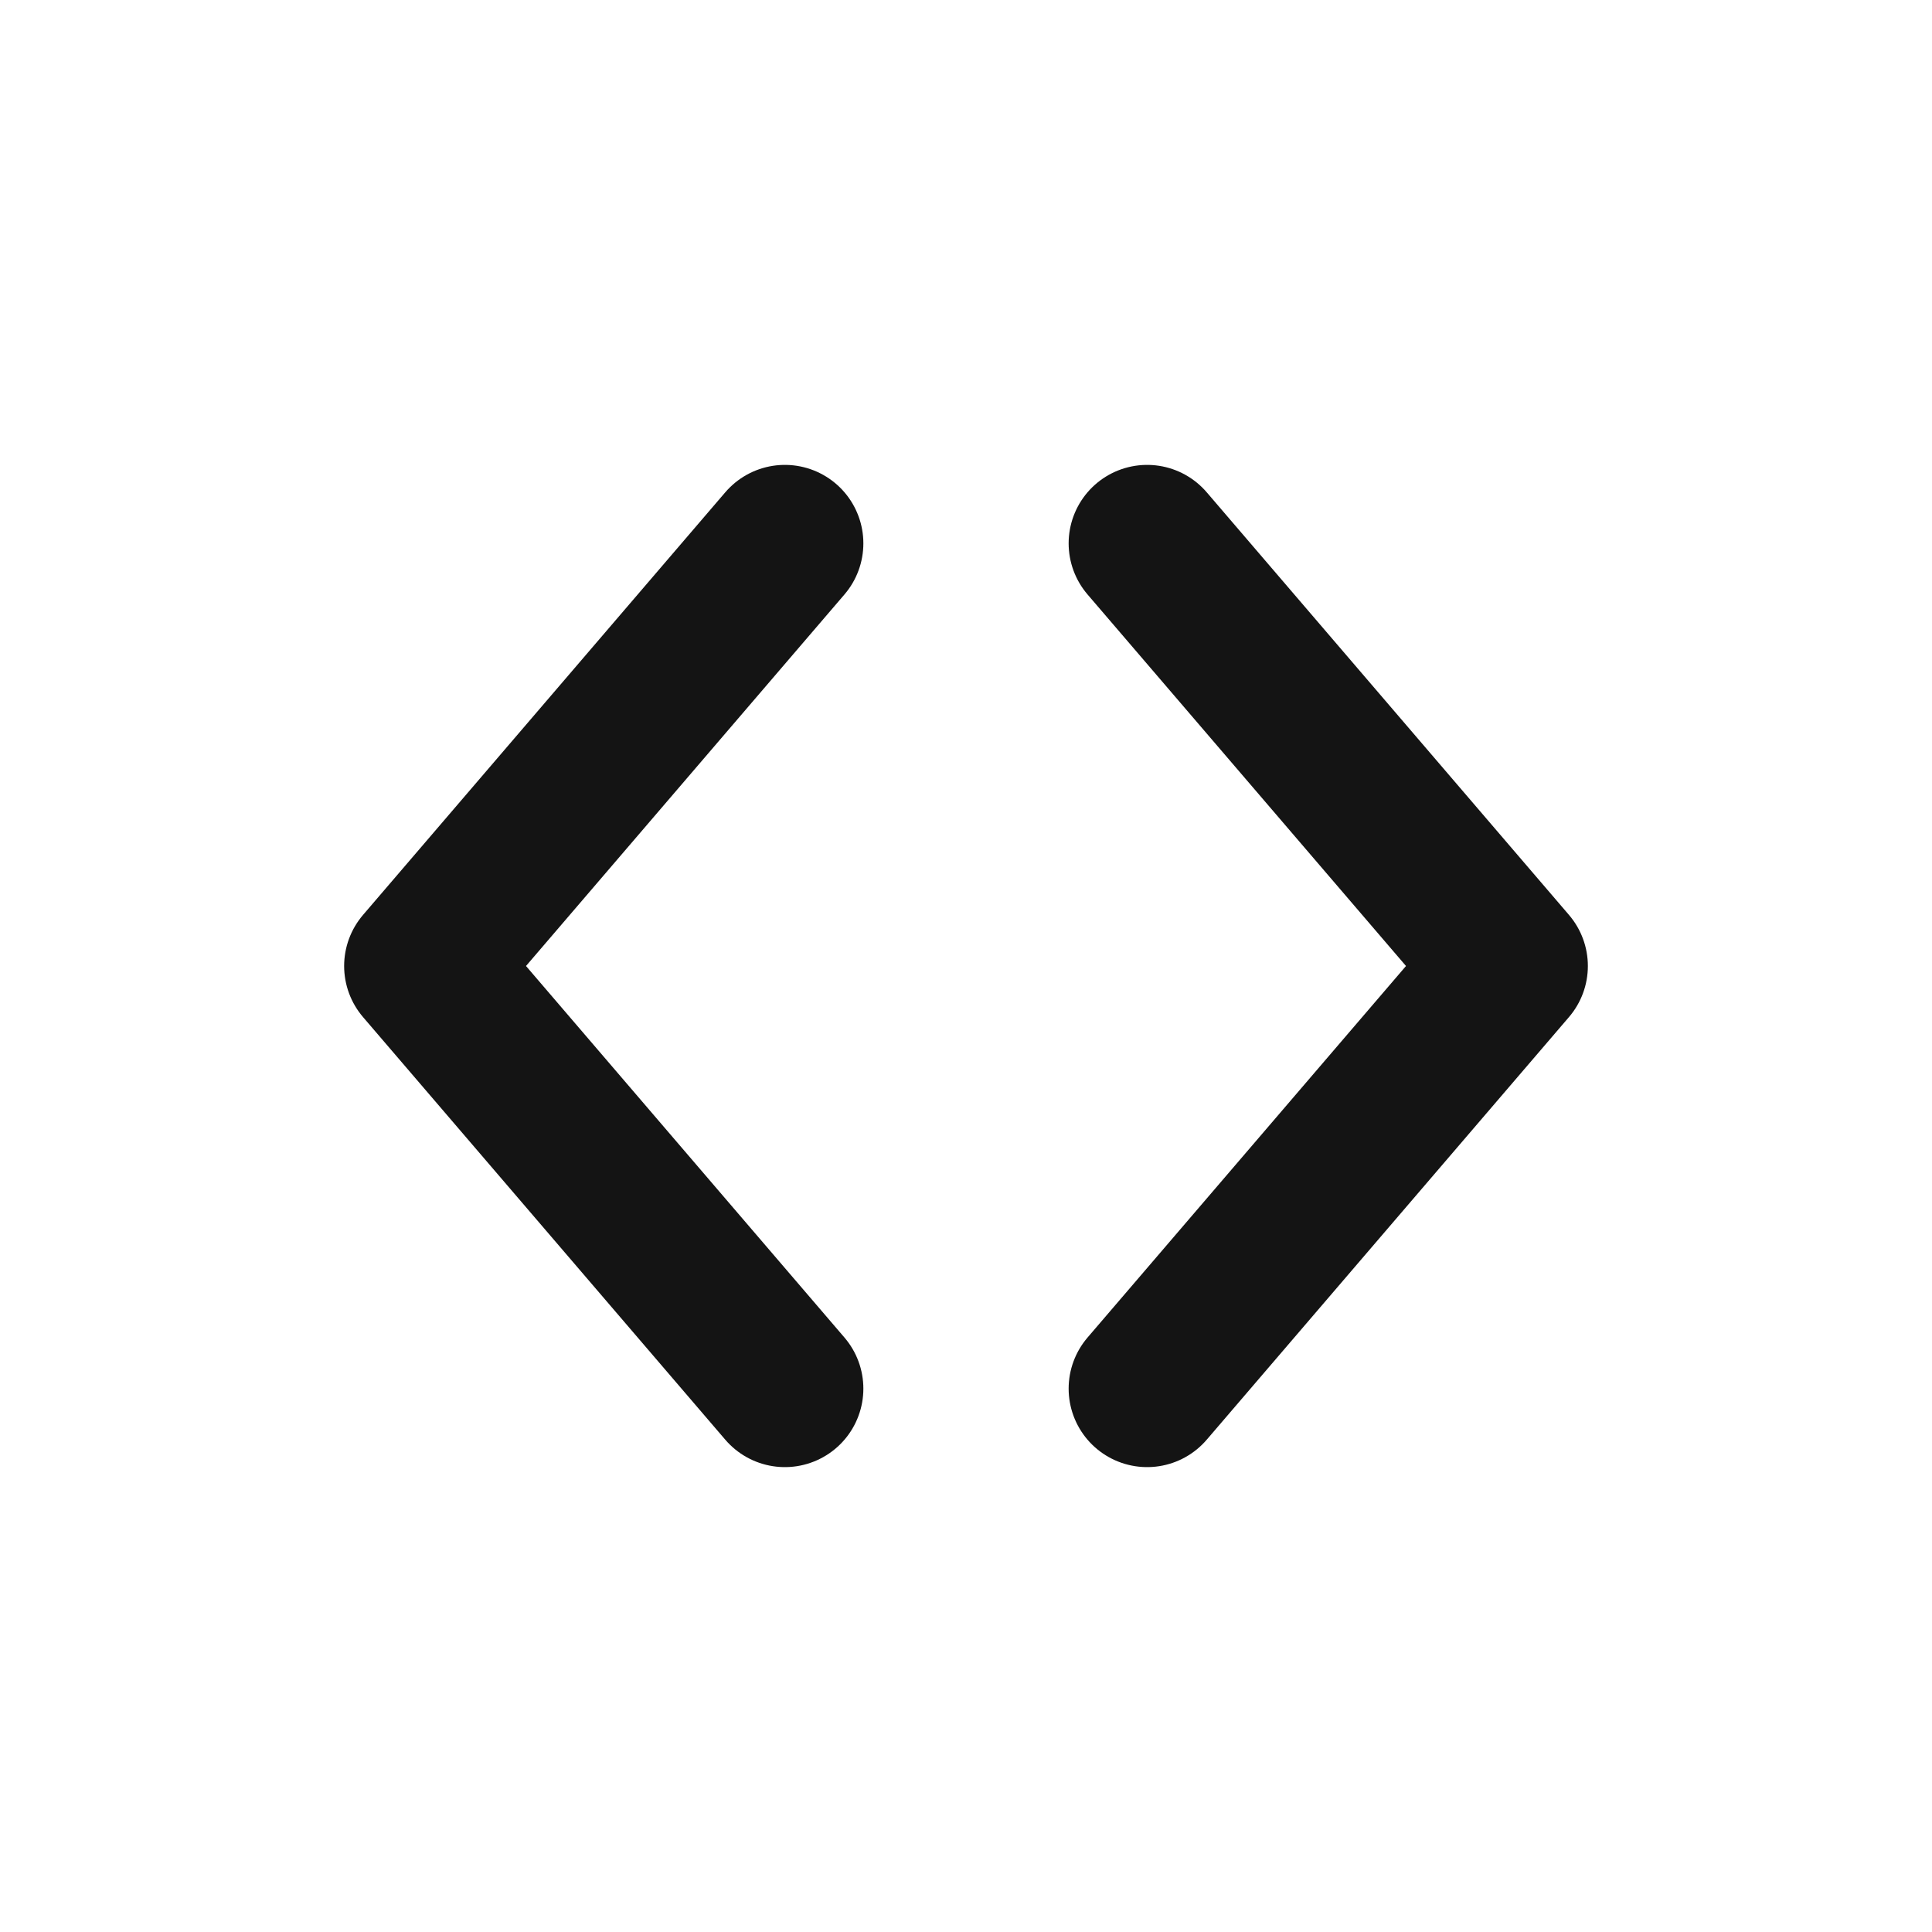
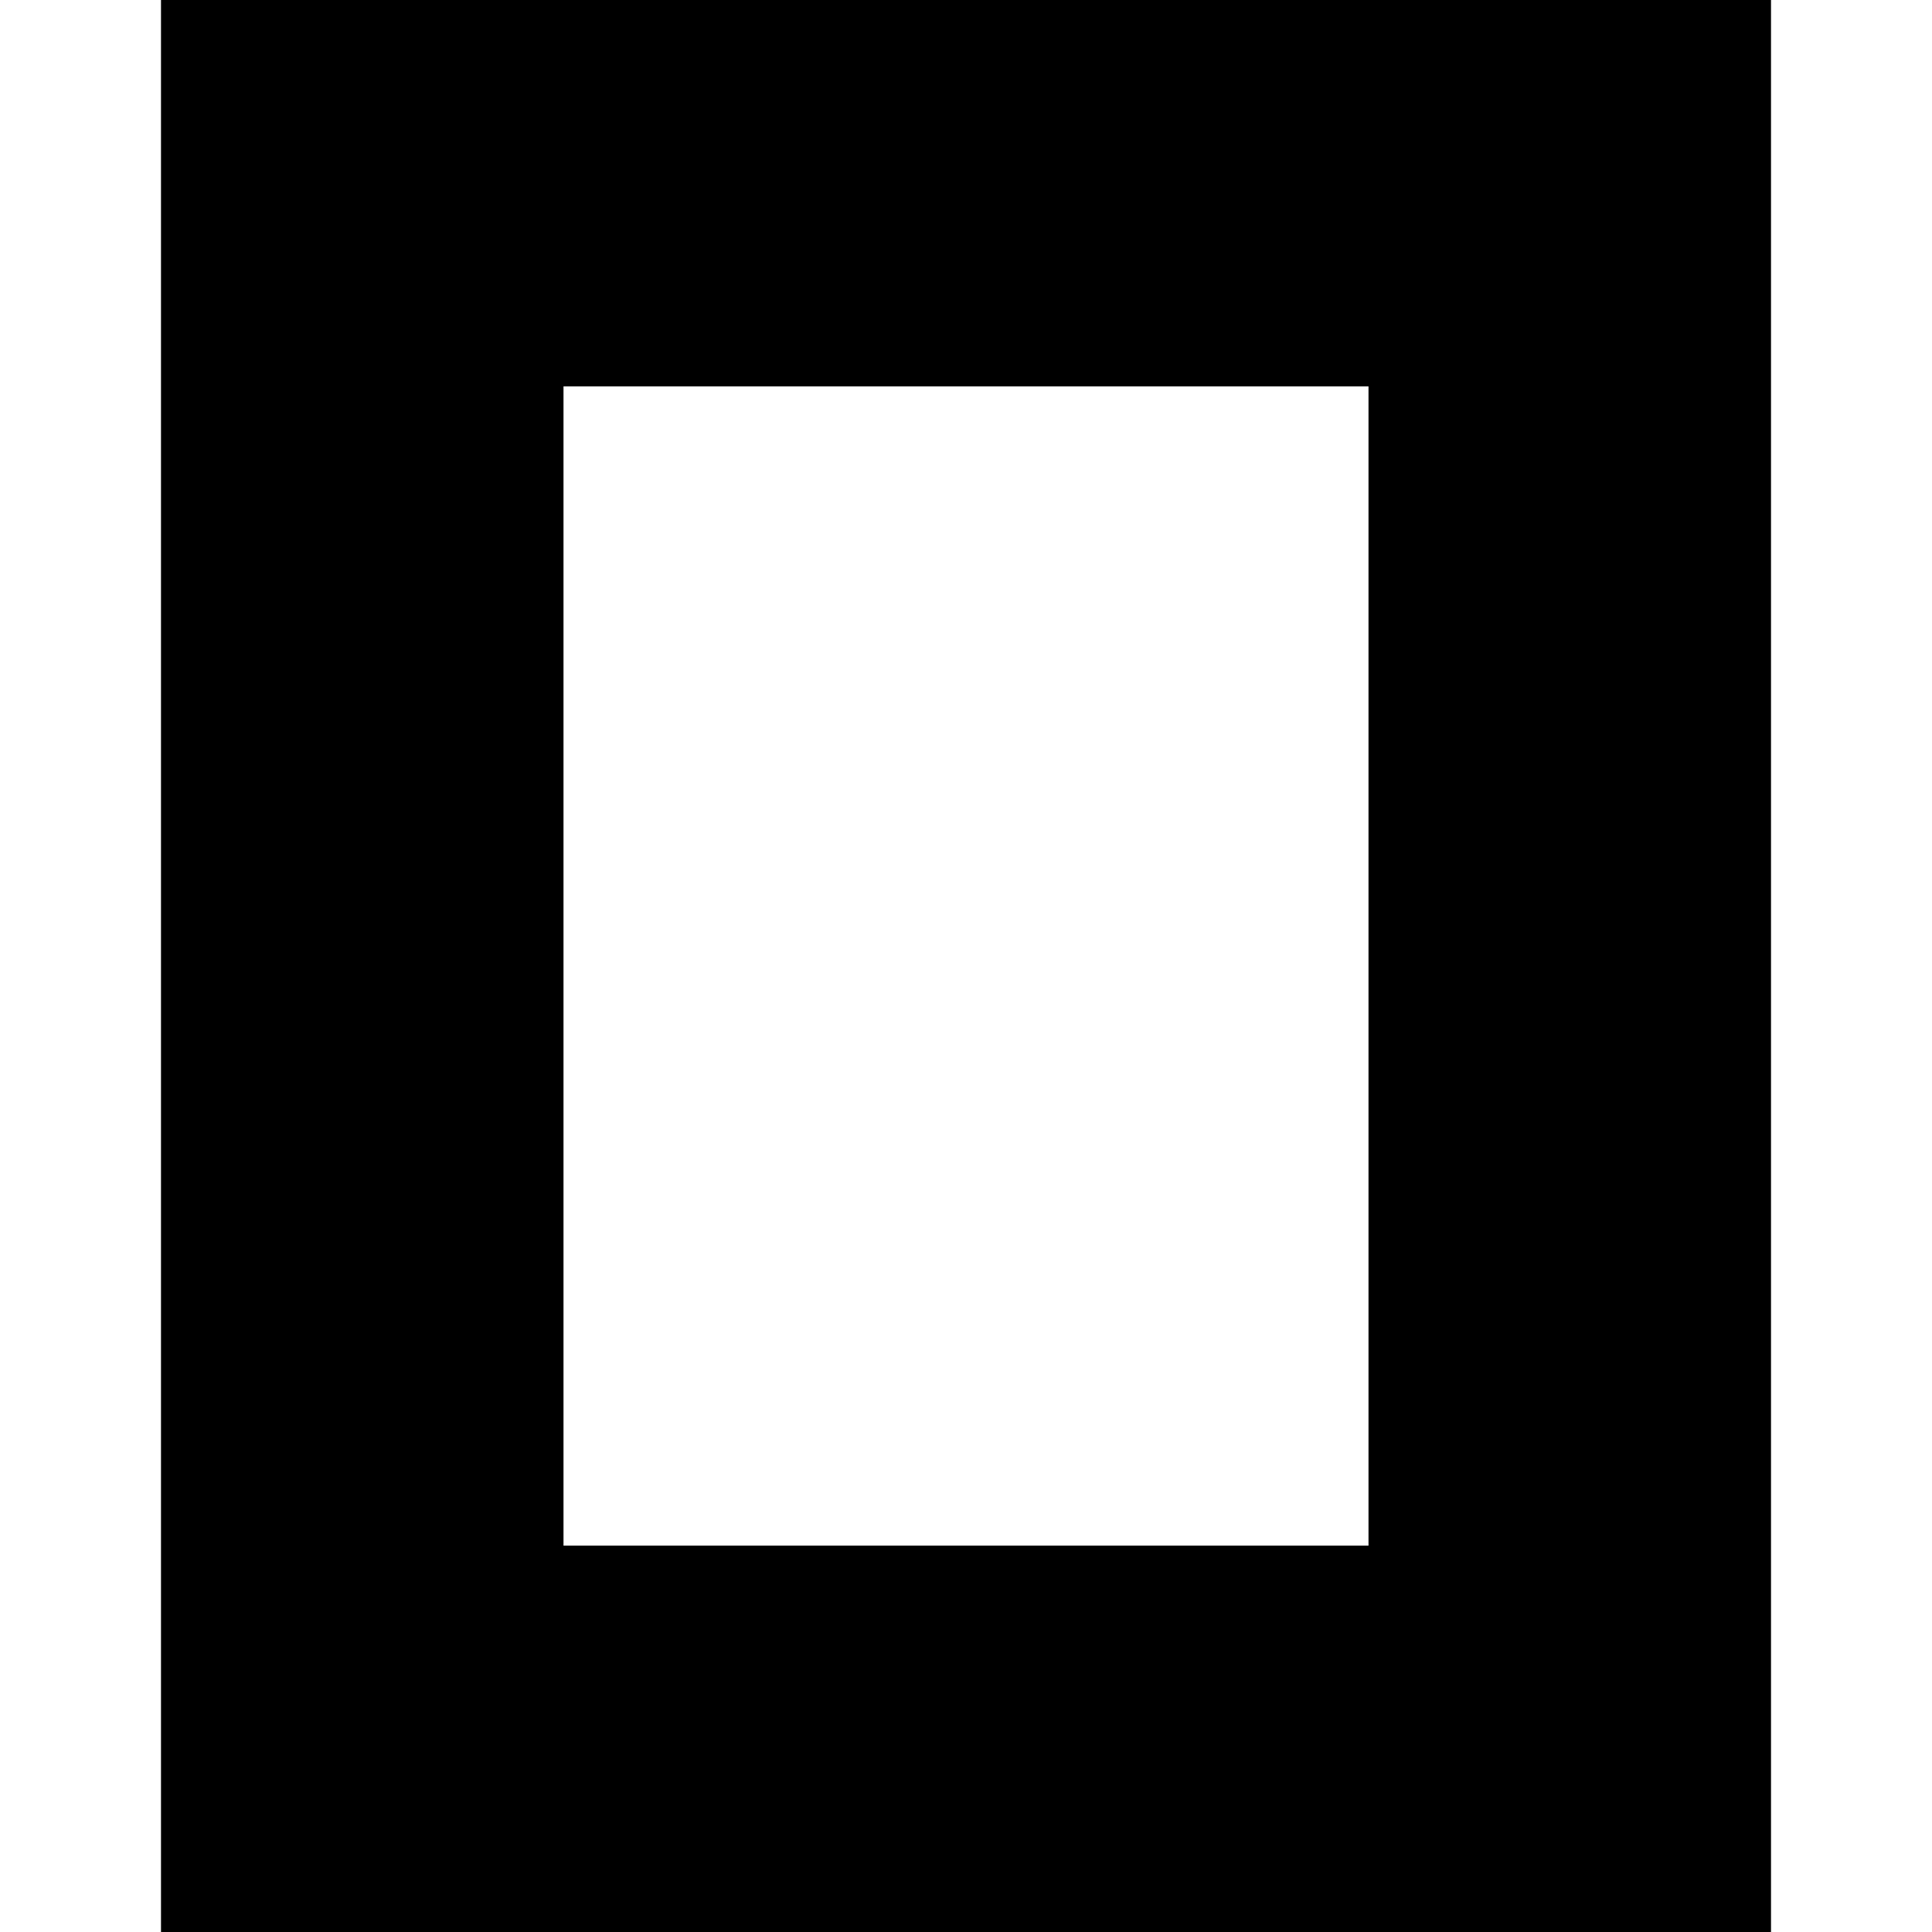
- <svg xmlns="http://www.w3.org/2000/svg" viewBox="0 0 32 32" fill="none">
-   <path d="M13 9 L7 16 L13 23 M19 9 L25 16 L19 23" stroke="#141414" stroke-width="2.6" stroke-linecap="round" stroke-linejoin="round" fill="none" />
+ <svg xmlns="http://www.w3.org/2000/svg" fill="#000000" role="img" viewBox="0 0 24 24">
+   <path d="M22 24H2V0h20zM17 4.8H7v14.4h10z" />
</svg>
